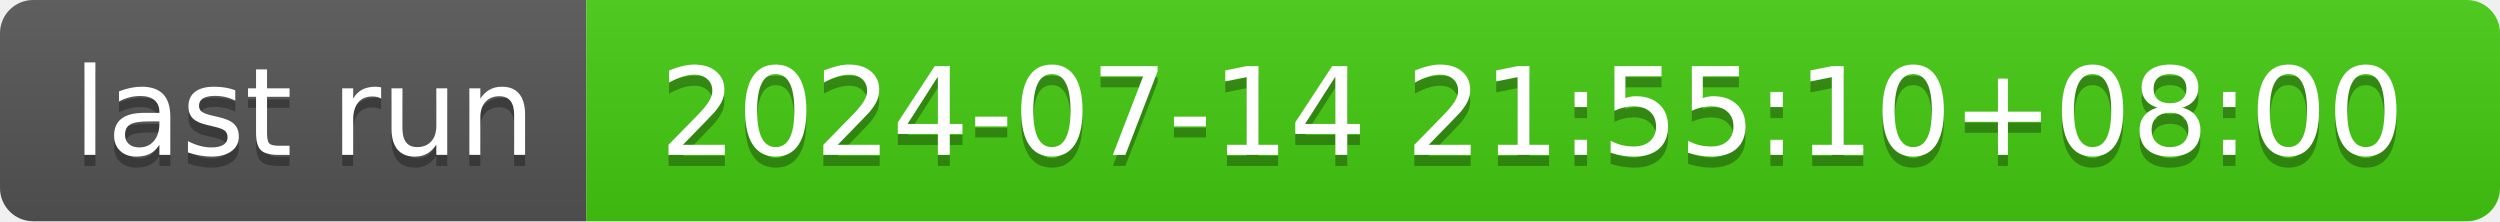
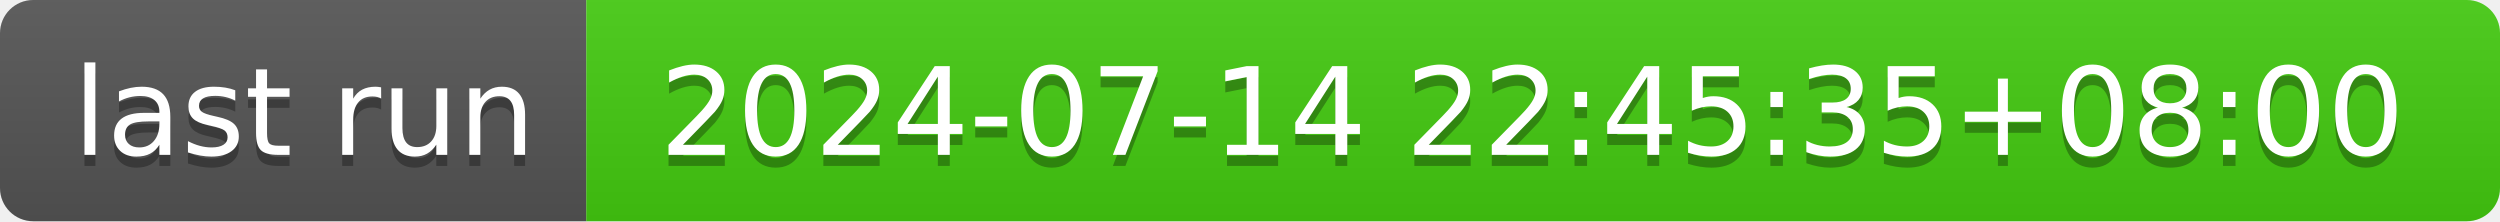
- <svg xmlns="http://www.w3.org/2000/svg" width="226" height="20" role="img" aria-label="last run: 2024-07-14 21:55:10+08:00">
+ <svg xmlns="http://www.w3.org/2000/svg" width="226" height="20" role="img" aria-label="last run: 2024-07-14 22:45:35+08:00">
  <linearGradient id="s" x2="0" y2="100%">
    <stop offset="0" stop-color="#bbb" stop-opacity=".1" />
    <stop offset="1" stop-opacity=".1" />
  </linearGradient>
  <clipPath id="r">
    <rect width="226" height="20" rx="3" fill="#fff" />
  </clipPath>
  <g clip-path="url(#r)">
    <rect width="53" height="20" fill="#555" />
    <rect x="53" width="173" height="20" fill="#4c1" />
    <rect width="226" height="20" fill="url(#s)" />
  </g>
  <g fill="#fff" text-anchor="middle" font-family="Verdana,Geneva,DejaVu Sans,sans-serif" text-rendering="geometricPrecision" font-size="110">
    <text aria-hidden="true" x="275" y="150" fill="#010101" fill-opacity=".3" transform="scale(.1)" textLength="430">last run</text>
    <text x="275" y="140" transform="scale(.1)" fill="#fff" textLength="430">last run</text>
-     <text aria-hidden="true" x="1385" y="150" fill="#010101" fill-opacity=".3" transform="scale(.1)" textLength="1630">2024-07-14 21:55:10+08:00</text>
-     <text x="1385" y="140" transform="scale(.1)" fill="#fff" textLength="1630">2024-07-14 21:55:10+08:00</text>
+     <text aria-hidden="true" x="1385" y="150" fill="#010101" fill-opacity=".3" transform="scale(.1)" textLength="1630">2024-07-14 22:45:35+08:00</text>
+     <text x="1385" y="140" transform="scale(.1)" fill="#fff" textLength="1630">2024-07-14 22:45:35+08:00</text>
  </g>
</svg>
